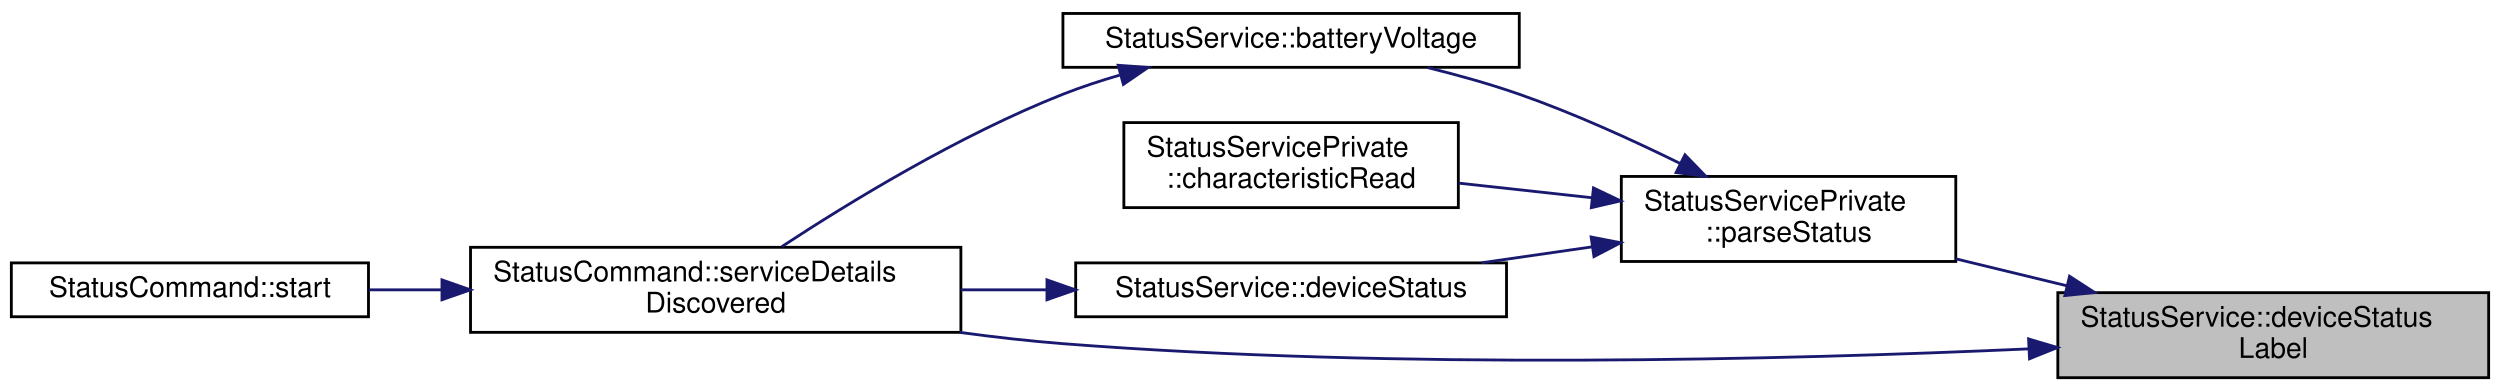
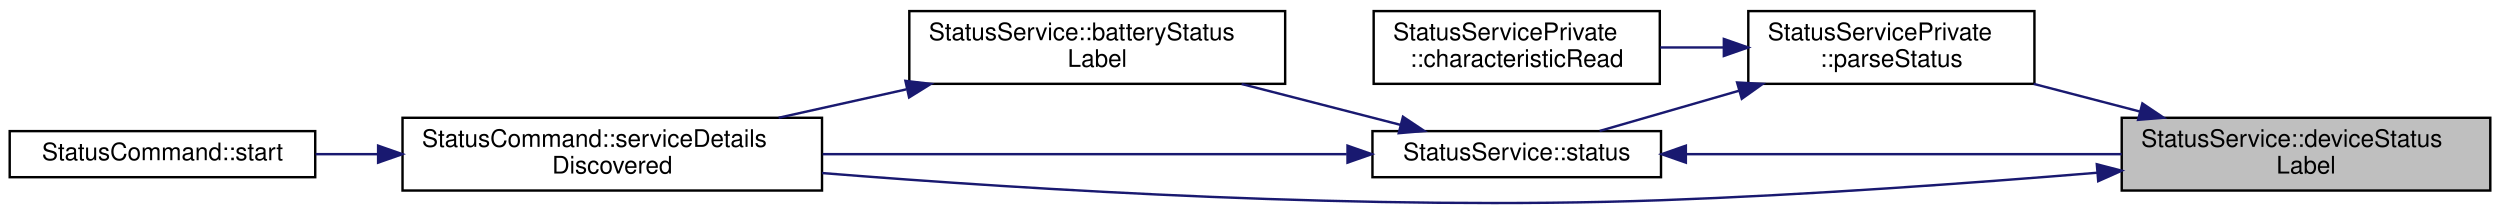
- <svg xmlns="http://www.w3.org/2000/svg" xmlns:xlink="http://www.w3.org/1999/xlink" width="882pt" height="138pt" viewBox="0.00 0.00 882.00 137.50">
-   <g id="graph0" class="graph" transform="scale(1 1) rotate(0) translate(4 133.5)">
+ <svg xmlns="http://www.w3.org/2000/svg" xmlns:xlink="http://www.w3.org/1999/xlink" width="1031pt" height="88pt" viewBox="0.00 0.00 1031.00 87.85">
+   <g id="graph0" class="graph" transform="scale(1 1) rotate(0) translate(4 83.85)">
    <g id="node1" class="node">
      <g id="a_node1">
        <a xlink:title="Returns a string version of the status enum label.">
-           <polygon fill="#bfbfbf" stroke="black" points="722,-0.5 722,-30.5 874,-30.5 874,-0.5 722,-0.5" />
-           <text text-anchor="start" x="730" y="-18.5" font-family="Helvetica,sans-Serif" font-size="10.00">StatusService::deviceStatus</text>
-           <text text-anchor="middle" x="798" y="-7.5" font-family="Helvetica,sans-Serif" font-size="10.00">Label</text>
+           <polygon fill="#bfbfbf" stroke="black" points="871,-5.35 871,-35.35 1023,-35.35 1023,-5.35 871,-5.35" />
+           <text text-anchor="start" x="879" y="-23.35" font-family="Helvetica,sans-Serif" font-size="10.00">StatusService::deviceStatus</text>
+           <text text-anchor="middle" x="947" y="-12.35" font-family="Helvetica,sans-Serif" font-size="10.00">Label</text>
        </a>
      </g>
    </g>
    <g id="node2" class="node">
      <g id="a_node2">
-         <a xlink:href="classStatusServicePrivate.html#a92e73bf7feecad2436d0ccad91a82bf5" target="_top" xlink:title="Parses the Status value into a DeviceStatus and battery voltage.">
-           <polygon fill="none" stroke="black" points="568,-41.5 568,-71.5 686,-71.5 686,-41.5 568,-41.5" />
-           <text text-anchor="start" x="576" y="-59.5" font-family="Helvetica,sans-Serif" font-size="10.00">StatusServicePrivate</text>
-           <text text-anchor="middle" x="627" y="-48.5" font-family="Helvetica,sans-Serif" font-size="10.00">::parseStatus</text>
+         <a xlink:href="classStatusServicePrivate.html#a3a6ff8ca3e9d7c884b269e52dd43aeb0" target="_top" xlink:title="Parses the Status value into a DeviceStatus and battery voltage.">
+           <polygon fill="none" stroke="black" points="717,-49.35 717,-79.35 835,-79.35 835,-49.35 717,-49.35" />
+           <text text-anchor="start" x="725" y="-67.35" font-family="Helvetica,sans-Serif" font-size="10.00">StatusServicePrivate</text>
+           <text text-anchor="middle" x="776" y="-56.35" font-family="Helvetica,sans-Serif" font-size="10.00">::parseStatus</text>
        </a>
      </g>
    </g>
    <g id="edge1" class="edge">
-       <path fill="none" stroke="midnightblue" d="M725.15,-32.93C712.09,-36.1 698.63,-39.37 686.03,-42.42" />
-       <polygon fill="midnightblue" stroke="midnightblue" points="726.14,-36.29 735.03,-30.53 724.49,-29.49 726.14,-36.29" />
+       <path fill="none" stroke="midnightblue" d="M878.42,-37.94C863.95,-41.71 848.78,-45.66 834.71,-49.32" />
+       <polygon fill="midnightblue" stroke="midnightblue" points="879.52,-41.27 888.31,-35.37 877.75,-34.5 879.52,-41.27" />
    </g>
-     <g id="node4" class="node">
-       <g id="a_node4">
+     <g id="node6" class="node">
+       <g id="a_node6">
        <a xlink:href="classStatusCommand.html#af275e3a02032915dd27e0c0e041ff6c1" target="_top" xlink:title="Handles service detail discovery events.">
-           <polygon fill="none" stroke="black" points="162,-16.5 162,-46.5 335,-46.5 335,-16.5 162,-16.5" />
-           <text text-anchor="start" x="170" y="-34.5" font-family="Helvetica,sans-Serif" font-size="10.00">StatusCommand::serviceDetails</text>
-           <text text-anchor="middle" x="248.5" y="-23.5" font-family="Helvetica,sans-Serif" font-size="10.00">Discovered</text>
+           <polygon fill="none" stroke="black" points="162,-5.35 162,-35.35 335,-35.35 335,-5.35 162,-5.35" />
+           <text text-anchor="start" x="170" y="-23.35" font-family="Helvetica,sans-Serif" font-size="10.00">StatusCommand::serviceDetails</text>
+           <text text-anchor="middle" x="248.5" y="-12.35" font-family="Helvetica,sans-Serif" font-size="10.00">Discovered</text>
        </a>
      </g>
    </g>
-     <g id="edge8" class="edge">
-       <path fill="none" stroke="midnightblue" d="M711.59,-10.66C625.47,-6.78 488.8,-3.34 371,-12.5 359.19,-13.42 346.78,-14.83 334.6,-16.48" />
-       <polygon fill="midnightblue" stroke="midnightblue" points="711.68,-14.17 721.84,-11.14 712.01,-7.18 711.68,-14.17" />
+     <g id="edge9" class="edge">
+       <path fill="none" stroke="midnightblue" d="M860.81,-12.68C808.89,-8.4 741.18,-3.5 681,-1.35 560.91,2.95 422.09,-5.58 335.04,-12.56" />
+       <polygon fill="midnightblue" stroke="midnightblue" points="860.72,-16.19 870.97,-13.53 861.3,-9.21 860.72,-16.19" />
    </g>
    <g id="node3" class="node">
      <g id="a_node3">
-         <a xlink:href="classStatusService.html#aca5c357a3fef14251081bdfaf60f4971" target="_top" xlink:title="Returns the most recent value of the Status characteristic's Battery Voltage attribute.">
-           <polygon fill="none" stroke="black" points="371,-110 371,-129 532,-129 532,-110 371,-110" />
-           <text text-anchor="middle" x="451.5" y="-117" font-family="Helvetica,sans-Serif" font-size="10.00">StatusService::batteryVoltage</text>
+         <a xlink:href="classStatusServicePrivate.html#a08d8faee04fb47ac19d3962609606d52" target="_top" xlink:title="Implements AbstractPokitServicePrivate::characteristicRead to parse value, then emit a specialised si...">
+           <polygon fill="none" stroke="black" points="562.5,-49.35 562.5,-79.35 680.5,-79.35 680.5,-49.35 562.5,-49.35" />
+           <text text-anchor="start" x="570.5" y="-67.35" font-family="Helvetica,sans-Serif" font-size="10.00">StatusServicePrivate</text>
+           <text text-anchor="middle" x="621.5" y="-56.35" font-family="Helvetica,sans-Serif" font-size="10.00">::characteristicRead</text>
        </a>
      </g>
    </g>
    <g id="edge2" class="edge">
-       <path fill="none" stroke="midnightblue" d="M588.8,-76.05C571.81,-84.41 551.23,-93.78 532,-100.5 521.68,-104.1 510.38,-107.26 499.62,-109.91" />
-       <polygon fill="midnightblue" stroke="midnightblue" points="590.46,-79.13 597.83,-71.53 587.32,-72.87 590.46,-79.13" />
+       <path fill="none" stroke="midnightblue" d="M706.78,-64.35C698.07,-64.35 689.21,-64.35 680.68,-64.35" />
+       <polygon fill="midnightblue" stroke="midnightblue" points="706.91,-67.85 716.91,-64.35 706.91,-60.85 706.91,-67.85" />
    </g>
-     <g id="node6" class="node">
-       <g id="a_node6">
-         <a xlink:href="classStatusServicePrivate.html#a08d8faee04fb47ac19d3962609606d52" target="_top" xlink:title="Implements AbstractPokitServicePrivate::characteristicRead to parse value, then emit a specialised si...">
-           <polygon fill="none" stroke="black" points="392.5,-60.5 392.5,-90.5 510.5,-90.5 510.5,-60.5 392.5,-60.5" />
-           <text text-anchor="start" x="400.5" y="-78.5" font-family="Helvetica,sans-Serif" font-size="10.00">StatusServicePrivate</text>
-           <text text-anchor="middle" x="451.5" y="-67.5" font-family="Helvetica,sans-Serif" font-size="10.00">::characteristicRead</text>
+     <g id="node4" class="node">
+       <g id="a_node4">
+         <a xlink:href="classStatusService.html#ae7be4aae021ae50faef48ed2812eb6a7" target="_top" xlink:title="Returns the most recent value of the Status service's Status characteristic.">
+           <polygon fill="none" stroke="black" points="562,-10.85 562,-29.85 681,-29.85 681,-10.85 562,-10.85" />
+           <text text-anchor="middle" x="621.5" y="-17.85" font-family="Helvetica,sans-Serif" font-size="10.00">StatusService::status</text>
        </a>
      </g>
    </g>
+     <g id="edge3" class="edge">
+       <path fill="none" stroke="midnightblue" d="M713.13,-46.5C693.48,-40.83 672.51,-34.78 655.7,-29.93" />
+       <polygon fill="midnightblue" stroke="midnightblue" points="712.37,-49.92 722.94,-49.33 714.31,-43.19 712.37,-49.92" />
+     </g>
+     <g id="edge7" class="edge">
+       <path fill="none" stroke="midnightblue" d="M691.52,-20.35C744.24,-20.35 816.81,-20.35 870.97,-20.35" />
+       <polygon fill="midnightblue" stroke="midnightblue" points="691.25,-16.85 681.25,-20.35 691.25,-23.85 691.25,-16.85" />
+     </g>
+     <g id="node5" class="node">
+       <g id="a_node5">
+         <a xlink:href="classStatusService.html#a45993e6794c48ce999b5effcd95b9a74" target="_top" xlink:title="Returns a string version of the status enum label.">
+           <polygon fill="none" stroke="black" points="371,-49.35 371,-79.35 526,-79.35 526,-49.35 371,-49.35" />
+           <text text-anchor="start" x="379" y="-67.35" font-family="Helvetica,sans-Serif" font-size="10.00">StatusService::batteryStatus</text>
+           <text text-anchor="middle" x="448.5" y="-56.35" font-family="Helvetica,sans-Serif" font-size="10.00">Label</text>
+         </a>
+       </g>
+     </g>
+     <g id="edge4" class="edge">
+       <path fill="none" stroke="midnightblue" d="M573.49,-32.45C553.26,-37.65 529.41,-43.79 508.05,-49.28" />
+       <polygon fill="midnightblue" stroke="midnightblue" points="574.58,-35.78 583.4,-29.9 572.84,-29 574.58,-35.78" />
+     </g>
+     <g id="edge8" class="edge">
+       <path fill="none" stroke="midnightblue" d="M551.4,-20.35C490.3,-20.35 400.93,-20.35 335.27,-20.35" />
+       <polygon fill="midnightblue" stroke="midnightblue" points="551.71,-23.85 561.71,-20.35 551.71,-16.85 551.71,-23.85" />
+     </g>
    <g id="edge5" class="edge">
-       <path fill="none" stroke="midnightblue" d="M557.66,-63.98C542.09,-65.69 525.69,-67.48 510.6,-69.14" />
-       <polygon fill="midnightblue" stroke="midnightblue" points="558.18,-67.45 567.74,-62.88 557.42,-60.49 558.18,-67.45" />
+       <path fill="none" stroke="midnightblue" d="M369.79,-47.08C352.39,-43.21 334.07,-39.14 317.12,-35.37" />
+       <polygon fill="midnightblue" stroke="midnightblue" points="369.39,-50.58 379.91,-49.33 370.91,-43.74 369.39,-50.58" />
    </g>
    <g id="node7" class="node">
      <g id="a_node7">
-         <a xlink:href="classStatusService.html#a37b3976eeb85bf5aaf1cb23605b15f01" target="_top" xlink:title="Returns the most recent value of the Status characteristic's Status attribute.">
-           <polygon fill="none" stroke="black" points="375.5,-22 375.5,-41 527.5,-41 527.5,-22 375.5,-22" />
-           <text text-anchor="middle" x="451.5" y="-29" font-family="Helvetica,sans-Serif" font-size="10.00">StatusService::deviceStatus</text>
+         <a xlink:href="classStatusCommand.html#a132a16e82442ad44cc7340075e726f97" target="_top" xlink:title="Begins scanning for Pokit devices.">
+           <polygon fill="none" stroke="black" points="0,-10.85 0,-29.85 126,-29.85 126,-10.85 0,-10.85" />
+           <text text-anchor="middle" x="63" y="-17.85" font-family="Helvetica,sans-Serif" font-size="10.00">StatusCommand::start</text>
        </a>
      </g>
    </g>
    <g id="edge6" class="edge">
-       <path fill="none" stroke="midnightblue" d="M557.61,-46.65C544.8,-44.8 531.43,-42.87 518.68,-41.04" />
-       <polygon fill="midnightblue" stroke="midnightblue" points="557.35,-50.14 567.74,-48.11 558.35,-43.22 557.35,-50.14" />
-     </g>
-     <g id="edge3" class="edge">
-       <path fill="none" stroke="midnightblue" d="M391.05,-107.25C384.2,-105.26 377.39,-103.02 371,-100.5 334.44,-86.09 295.5,-62.28 271.83,-46.75" />
-       <polygon fill="midnightblue" stroke="midnightblue" points="390.49,-110.72 401.06,-109.97 392.33,-103.97 390.49,-110.72" />
-     </g>
-     <g id="node5" class="node">
-       <g id="a_node5">
-         <a xlink:href="classStatusCommand.html#a132a16e82442ad44cc7340075e726f97" target="_top" xlink:title="Begins scanning for Pokit devices.">
-           <polygon fill="none" stroke="black" points="0,-22 0,-41 126,-41 126,-22 0,-22" />
-           <text text-anchor="middle" x="63" y="-29" font-family="Helvetica,sans-Serif" font-size="10.00">StatusCommand::start</text>
-         </a>
-       </g>
-     </g>
-     <g id="edge4" class="edge">
-       <path fill="none" stroke="midnightblue" d="M151.74,-31.5C143.07,-31.5 134.44,-31.5 126.18,-31.5" />
-       <polygon fill="midnightblue" stroke="midnightblue" points="151.93,-35 161.93,-31.5 151.93,-28 151.93,-35" />
-     </g>
-     <g id="edge7" class="edge">
-       <path fill="none" stroke="midnightblue" d="M365.09,-31.5C355.13,-31.5 344.97,-31.5 335.02,-31.5" />
-       <polygon fill="midnightblue" stroke="midnightblue" points="365.37,-35 375.37,-31.5 365.37,-28 365.37,-35" />
+       <path fill="none" stroke="midnightblue" d="M151.74,-20.35C143.07,-20.35 134.44,-20.35 126.18,-20.35" />
+       <polygon fill="midnightblue" stroke="midnightblue" points="151.93,-23.85 161.93,-20.35 151.93,-16.85 151.93,-23.85" />
    </g>
  </g>
</svg>
